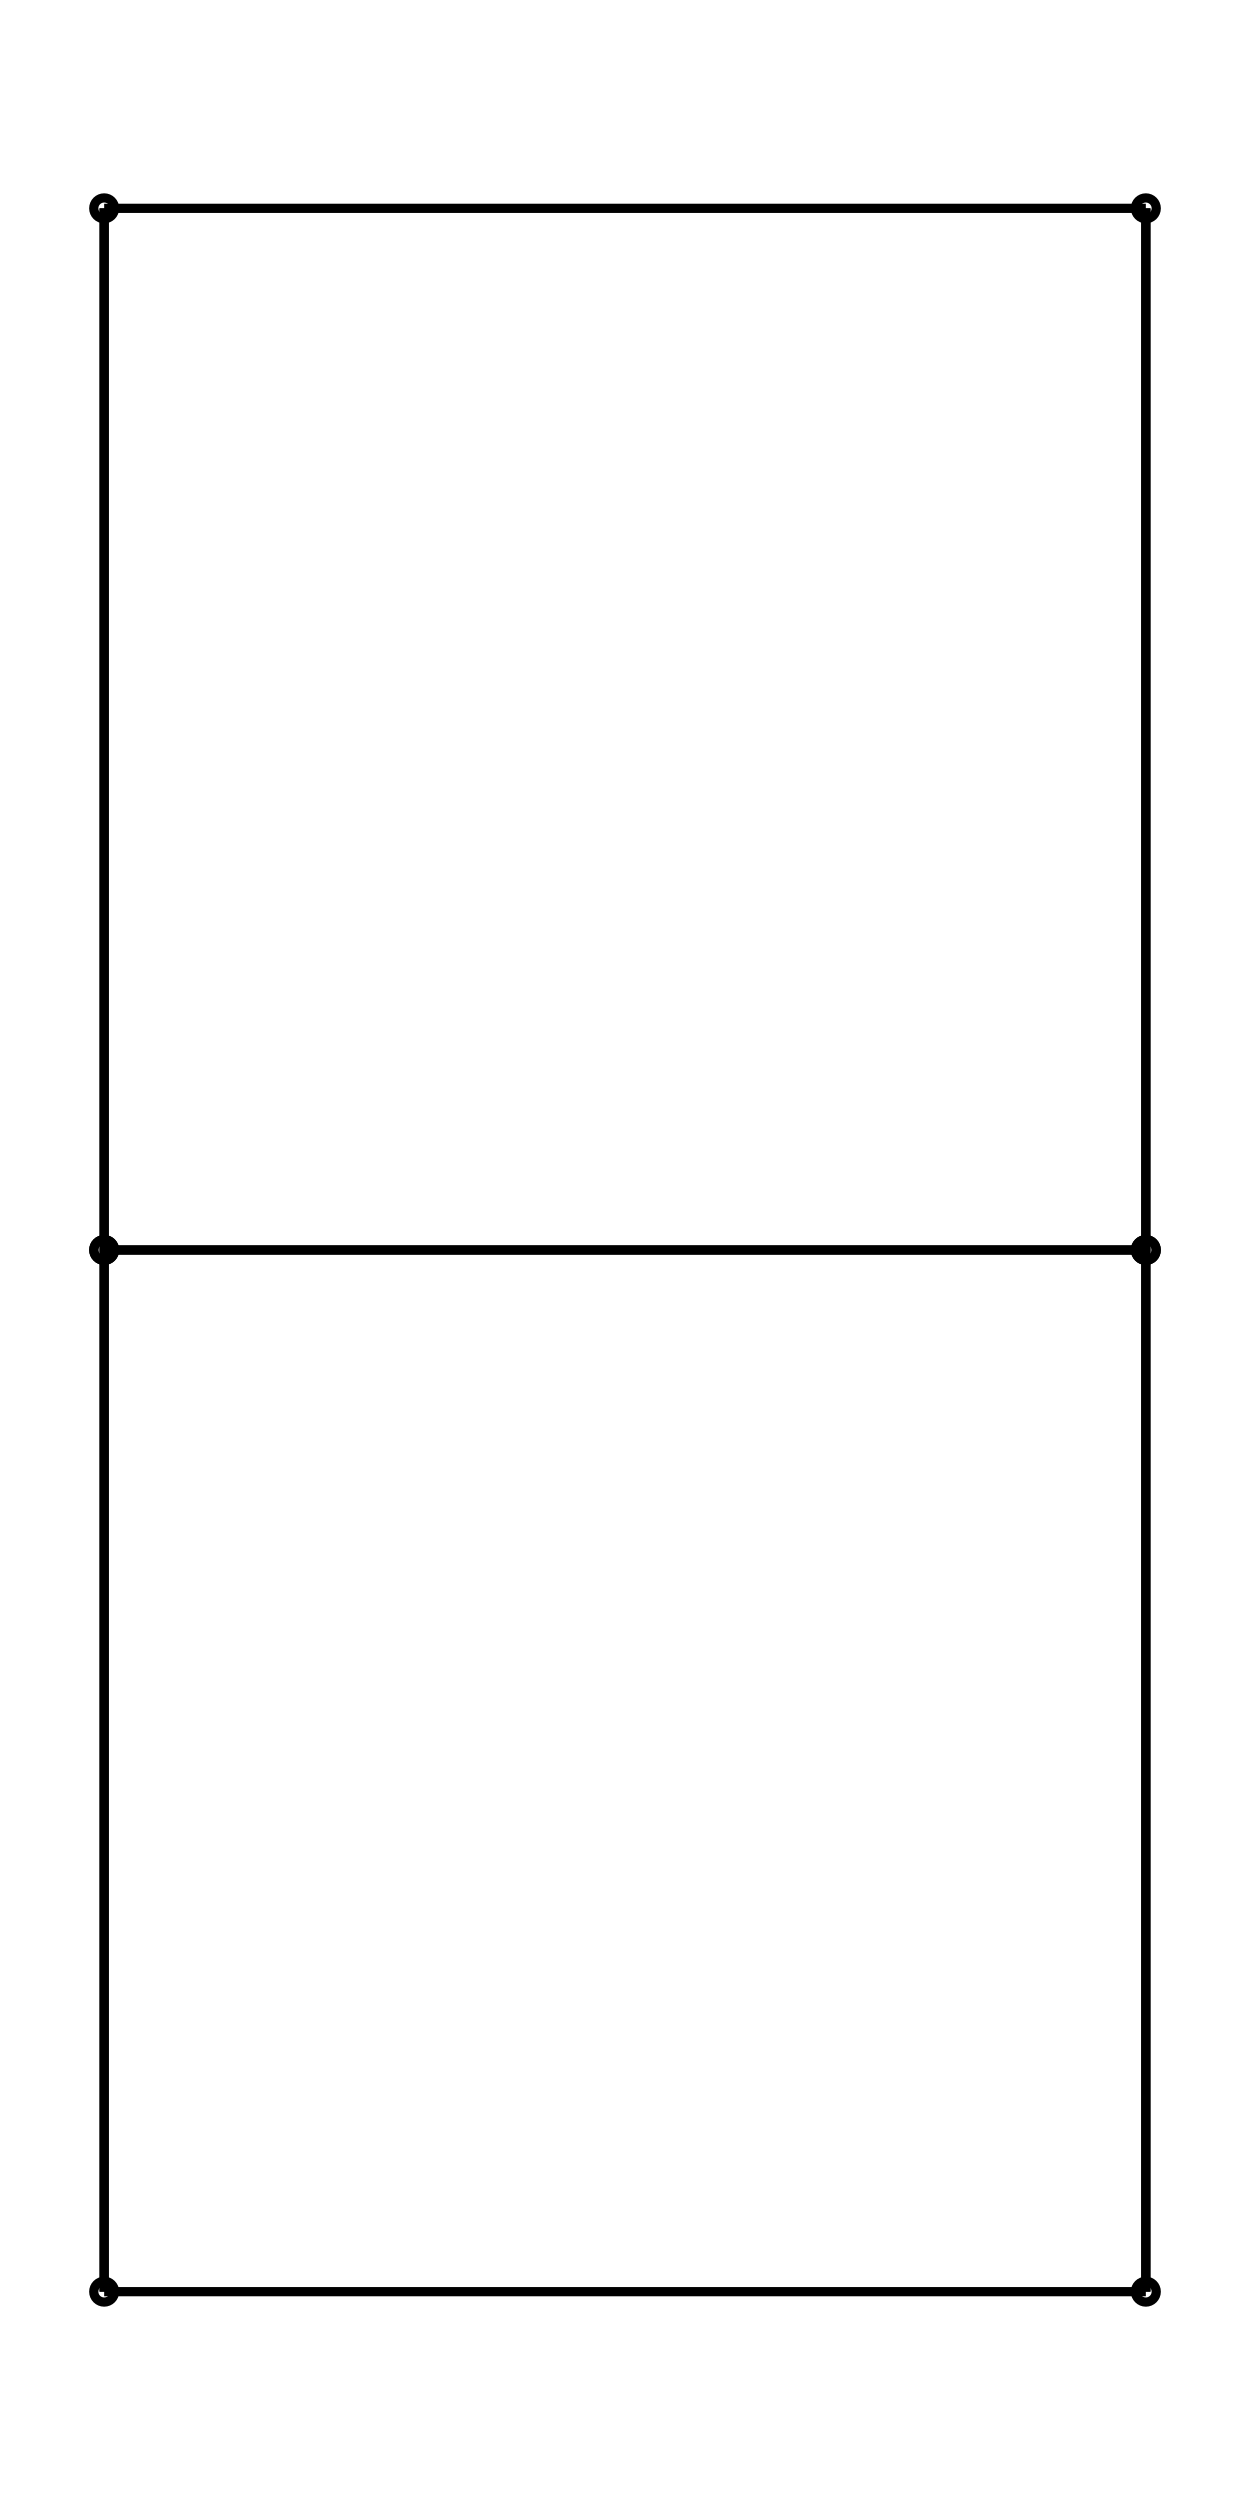
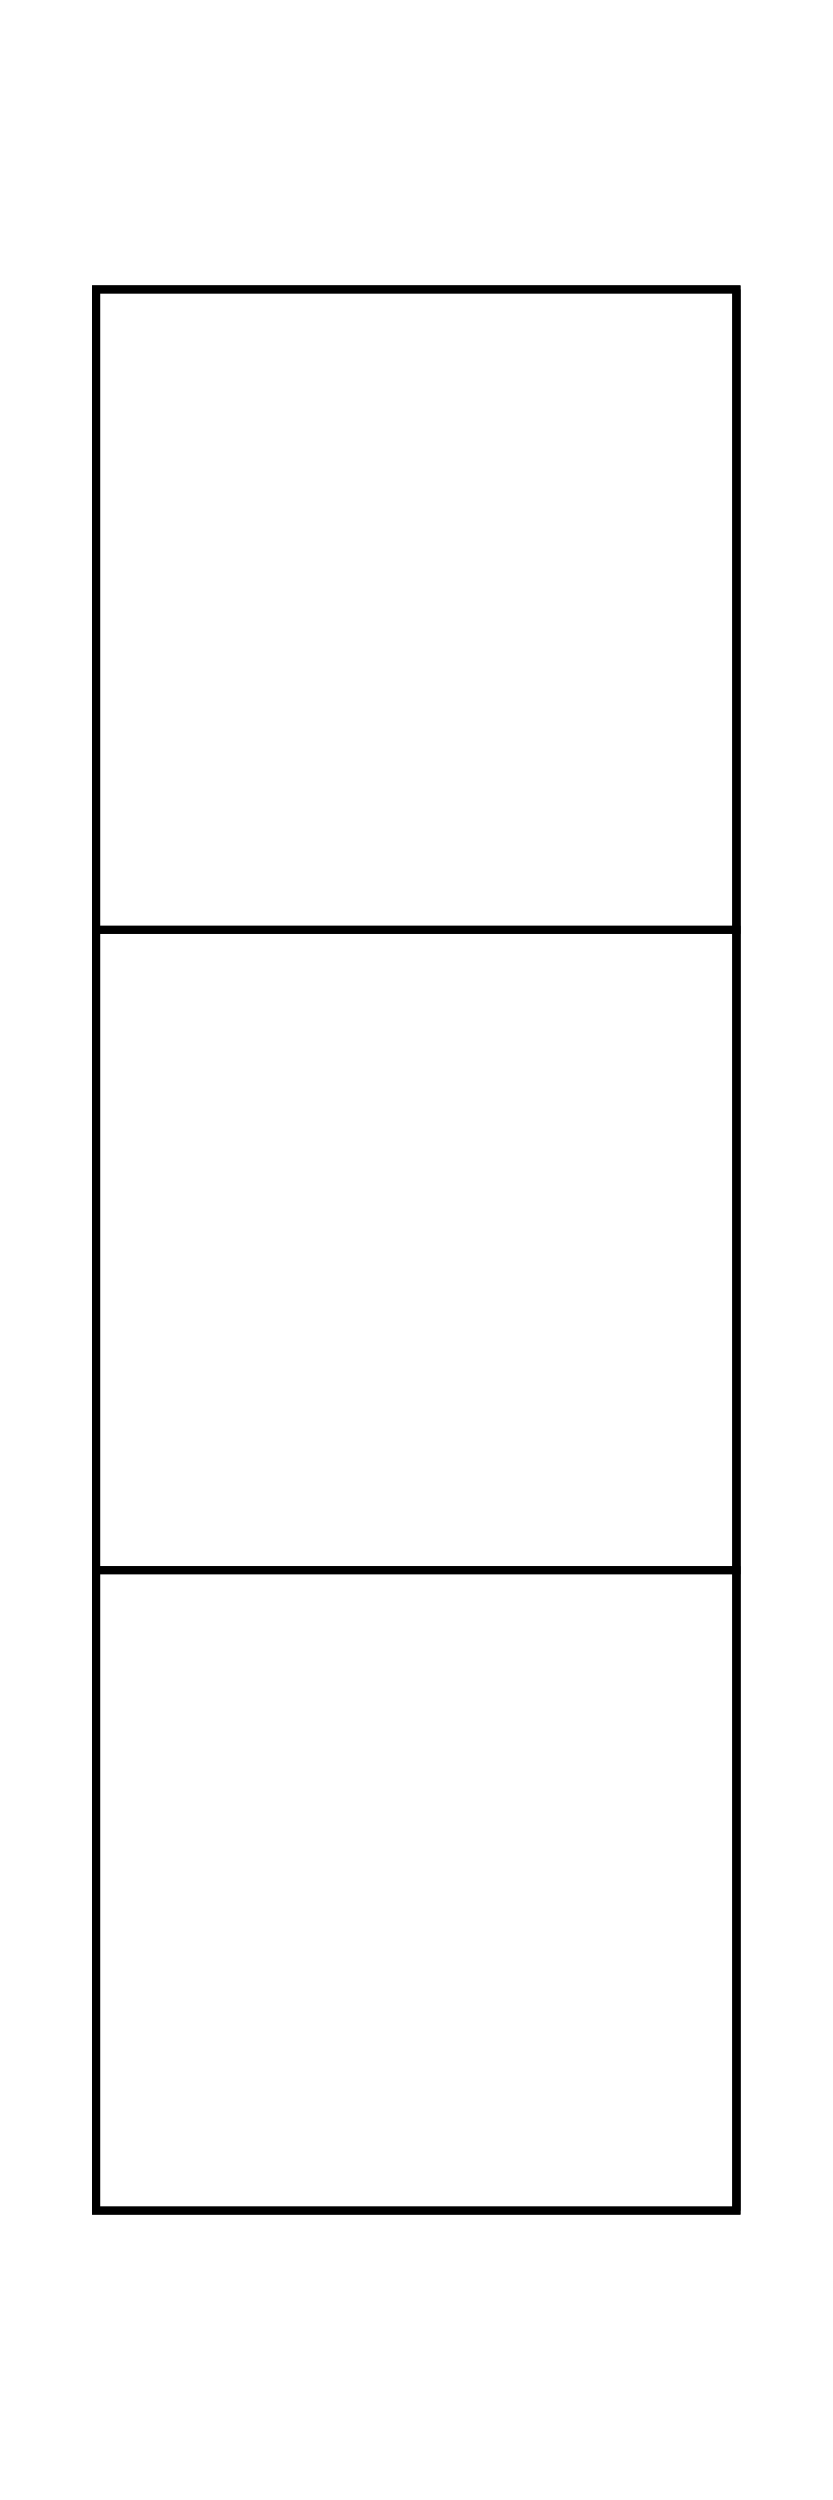
- <svg xmlns="http://www.w3.org/2000/svg" width="50.0" height="100.0" viewBox="-30.000 -55.000 60.000 110.000">
-   <g fill="none" stroke="black" stroke-width="0.01%" transform="translate(0, 0) scale(50, -50)">
-     <circle cx="0.500" cy="-1.000" r="0.010" />
-     <circle cx="-0.500" cy="-1.000" r="0.010" />
-     <circle cx="-0.500" cy="0.000" r="0.010" />
-     <circle cx="0.500" cy="0.000" r="0.010" />
-     <circle cx="0.500" cy="0.000" r="0.010" />
-     <circle cx="-0.500" cy="0.000" r="0.010" />
-     <circle cx="-0.500" cy="1.000" r="0.010" />
-     <circle cx="0.500" cy="1.000" r="0.010" />
-     <line x1="0.500" y1="-1.000" x2="-0.500" y2="-1.000" />
-     <line x1="-0.500" y1="-1.000" x2="-0.500" y2="0.000" />
-     <line x1="-0.500" y1="0.000" x2="0.500" y2="0.000" />
-     <line x1="0.500" y1="-1.000" x2="0.500" y2="0.000" />
-     <line x1="0.500" y1="0.000" x2="-0.500" y2="0.000" />
-     <line x1="-0.500" y1="0.000" x2="-0.500" y2="1.000" />
-     <line x1="-0.500" y1="1.000" x2="0.500" y2="1.000" />
-     <line x1="0.500" y1="0.000" x2="0.500" y2="1.000" />
-     <line x1="0.500" y1="0.000" x2="0.500" y2="1.000" />
-     <line x1="-0.500" y1="0.000" x2="-0.500" y2="1.000" />
-     <line x1="-0.500" y1="-1.000" x2="-0.500" y2="0.000" />
-     <line x1="0.500" y1="-1.000" x2="0.500" y2="0.000" />
+ <svg xmlns="http://www.w3.org/2000/svg" width="33.3" height="100.0" viewBox="-21.667 -55.000 43.333 110.000">
+   <g fill="none" stroke="black" stroke-width="0.015%" transform="translate(0, 0) scale(33.3333, -33.3333)">
+     <polygon points="0.500,-1.500 0.500,-0.500 0.500,1.500 0.500,0.500" />
+     <polygon points="-0.500,-1.500 -0.500,-0.500 -0.500,1.500 -0.500,0.500" />
+     <polygon points="0.500,1.500 0.500,0.500 -0.500,0.500 -0.500,1.500" />
+     <polygon points="0.500,-1.500 0.500,-0.500 -0.500,-0.500 -0.500,-1.500" />
+     <polygon points="0.500,-1.500 -0.500,-1.500 -0.500,0.500 0.500,0.500" />
+     <polygon points="0.500,-0.500 0.500,1.500 -0.500,1.500 -0.500,-0.500" />
  </g>
</svg>
